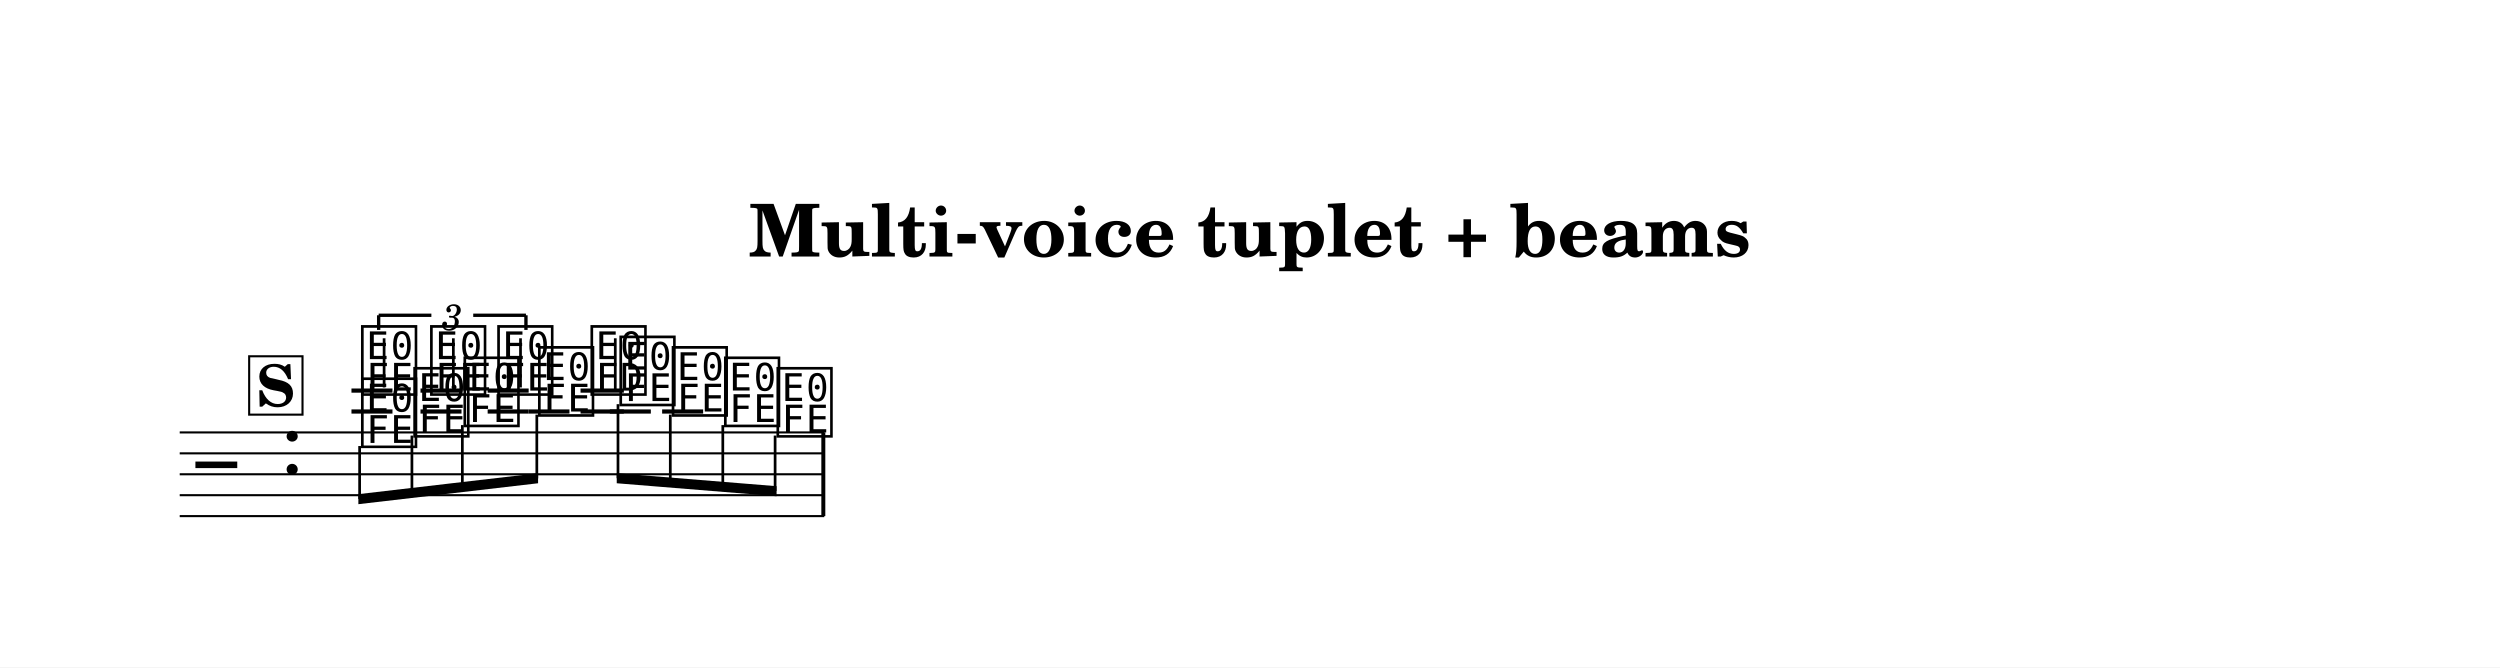
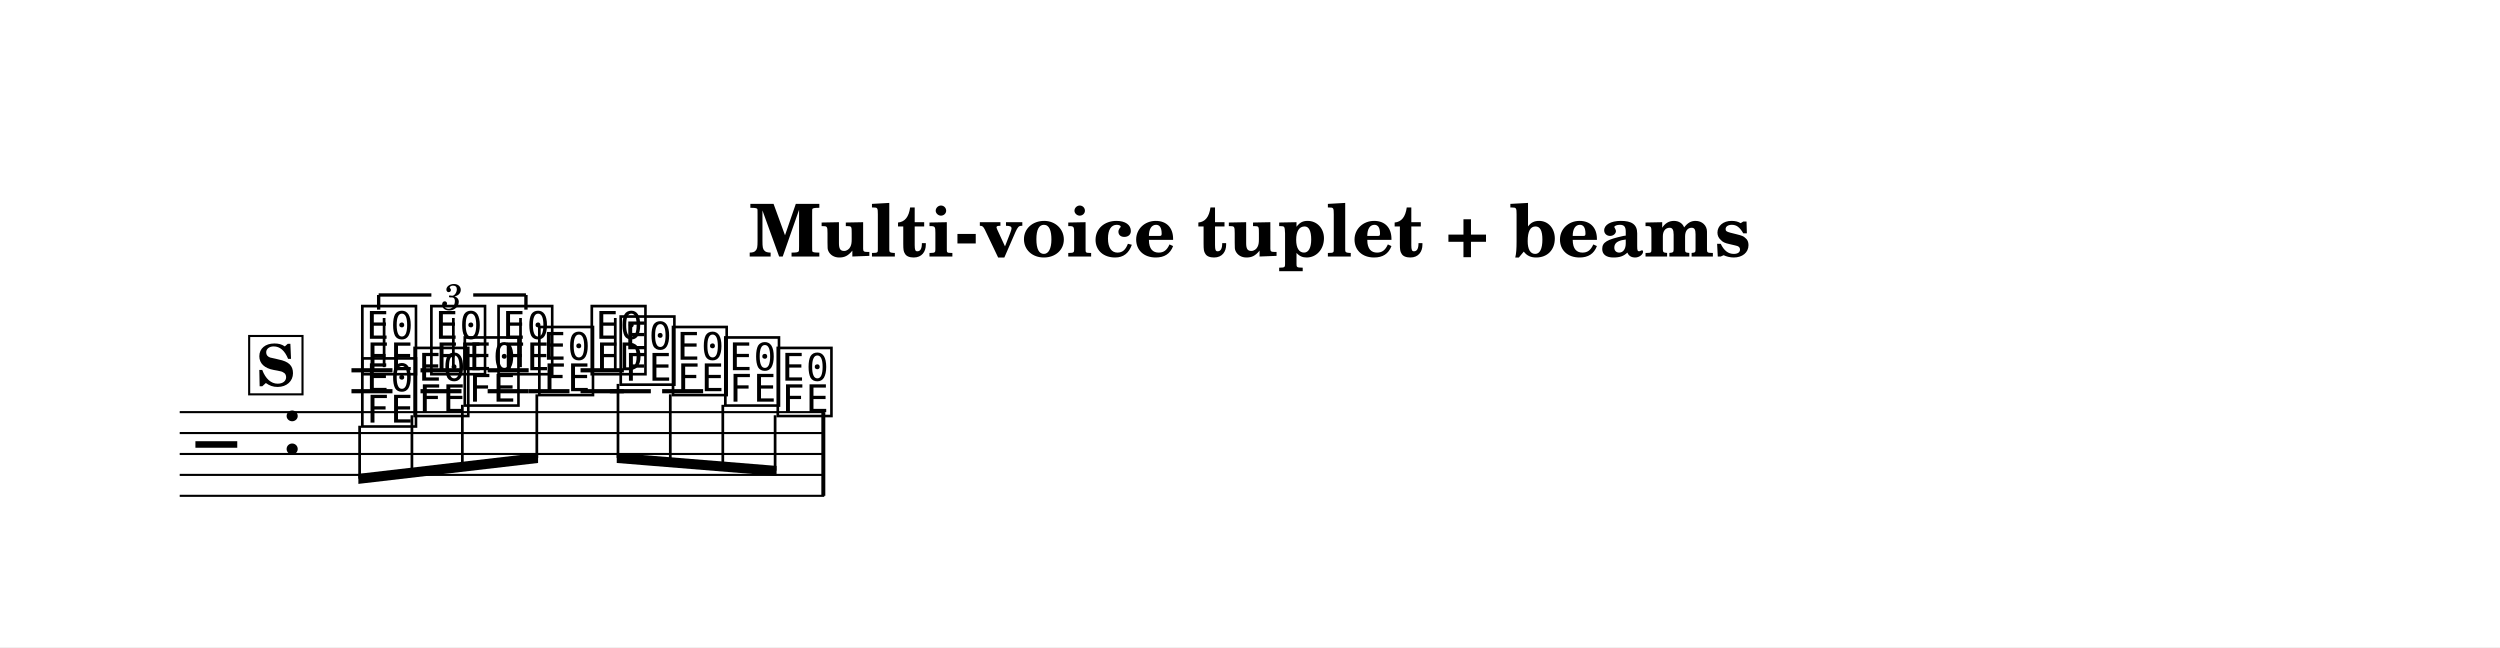
- <svg xmlns="http://www.w3.org/2000/svg" width="1195.0" height="319.0" viewBox="0 0 119.50 31.90" font-family="TeX Gyre Schola, serif">
+ <svg xmlns="http://www.w3.org/2000/svg" width="1195.0" height="309.3" viewBox="0 0 119.50 30.93" font-family="TeX Gyre Schola, serif">
  <style>
  @font-face { font-family: 'Emmentaler'; src: local('Emmentaler'); }
  .music { font-family: 'Emmentaler', serif; }
</style>
-   <rect x="0" y="0" width="119.50" height="31.90" fill="#FFFFFF" />
+   <rect x="0" y="0" width="119.50" height="30.93" fill="#FFFFFF" />
  <text x="59.75" y="12.26" font-size="3.49" font-weight="bold" text-anchor="middle" data-pos="887">Multi-voice tuplet + beams</text>
  <g transform="translate(8.54,0.00) scale(1,1)">
-     <line x1="0.05" y1="20.67" x2="30.86" y2="20.67" stroke="#000000" stroke-width="0.100" />
-     <line x1="0.05" y1="21.67" x2="30.86" y2="21.67" stroke="#000000" stroke-width="0.100" />
-     <line x1="0.05" y1="22.67" x2="30.86" y2="22.67" stroke="#000000" stroke-width="0.100" />
-     <line x1="0.05" y1="23.67" x2="30.86" y2="23.67" stroke="#000000" stroke-width="0.100" />
-     <line x1="0.05" y1="24.67" x2="30.86" y2="24.67" stroke="#000000" stroke-width="0.100" />
-     <text class="music" x="0.80" y="23.67" font-size="4.00" data-pos="932"></text>
-     <text class="music" x="4.88" y="22.67" font-size="4.00"></text>
-     <line x1="8.26" y1="19.67" x2="10.22" y2="19.67" stroke="#000000" stroke-width="0.200" />
-     <line x1="8.26" y1="18.67" x2="10.22" y2="18.67" stroke="#000000" stroke-width="0.200" />
-     <line x1="11.56" y1="19.67" x2="13.52" y2="19.67" stroke="#000000" stroke-width="0.200" />
-     <line x1="11.56" y1="18.67" x2="13.52" y2="18.67" stroke="#000000" stroke-width="0.200" />
-     <line x1="14.77" y1="19.67" x2="16.73" y2="19.67" stroke="#000000" stroke-width="0.200" />
-     <line x1="14.77" y1="18.67" x2="16.73" y2="18.67" stroke="#000000" stroke-width="0.200" />
-     <line x1="19.21" y1="19.67" x2="21.28" y2="19.67" stroke="#000000" stroke-width="0.200" />
-     <line x1="19.21" y1="18.67" x2="21.28" y2="18.67" stroke="#000000" stroke-width="0.200" />
-     <text class="music" x="8.59" y="18.67" font-size="4.00" data-pos="986"></text>
-     <line x1="9.82" y1="18.52" x2="9.82" y2="16.17" stroke="#000000" stroke-width="0.130" />
-     <text class="music" x="11.89" y="18.67" font-size="4.00" data-pos="991"></text>
-     <line x1="13.13" y1="18.52" x2="13.13" y2="16.17" stroke="#000000" stroke-width="0.130" />
-     <text class="music" x="15.10" y="18.67" font-size="4.00" data-pos="995"></text>
-     <line x1="16.34" y1="18.52" x2="16.34" y2="16.17" stroke="#000000" stroke-width="0.130" />
-     <text class="music" x="19.56" y="18.67" font-size="4.00" data-pos="1001"></text>
-     <line x1="20.87" y1="18.67" x2="20.87" y2="16.17" stroke="#000000" stroke-width="0.130" />
-     <line x1="16.73" y1="19.67" x2="18.68" y2="19.67" stroke="#000000" stroke-width="0.200" />
-     <line x1="20.61" y1="19.67" x2="22.57" y2="19.67" stroke="#000000" stroke-width="0.200" />
-     <line x1="23.11" y1="19.67" x2="25.07" y2="19.67" stroke="#000000" stroke-width="0.200" />
-     <text class="music" x="8.59" y="21.17" font-size="4.00" data-pos="1016"></text>
-     <text class="music" x="11.09" y="20.67" font-size="4.00" data-pos="1020"></text>
-     <text class="music" x="13.49" y="20.17" font-size="4.00" data-pos="1023"></text>
-     <text class="music" x="17.05" y="19.67" font-size="4.00" data-pos="1026"></text>
-     <text class="music" x="20.94" y="19.17" font-size="4.00" data-pos="1029"></text>
-     <text class="music" x="23.44" y="19.67" font-size="4.00" data-pos="1032"></text>
-     <text class="music" x="25.94" y="20.17" font-size="4.00" data-pos="1035"></text>
-     <text class="music" x="28.45" y="20.67" font-size="4.00" data-pos="1038"></text>
-     <rect x="30.72" y="20.67" width="0.19" height="4.00" data-pos="1006" />
-     <polygon points="8.59,23.62 17.18,22.62 17.18,23.10 8.59,24.10" />
-     <line x1="8.65" y1="21.32" x2="8.65" y2="23.85" stroke="#000000" stroke-width="0.130" />
-     <line x1="11.15" y1="20.82" x2="11.15" y2="23.56" stroke="#000000" stroke-width="0.130" />
-     <line x1="13.56" y1="20.32" x2="13.56" y2="23.28" stroke="#000000" stroke-width="0.130" />
-     <line x1="17.12" y1="19.82" x2="17.12" y2="22.87" stroke="#000000" stroke-width="0.130" />
-     <polygon points="20.94,22.62 28.58,23.24 28.58,23.72 20.94,23.10" />
-     <line x1="21.00" y1="19.32" x2="21.00" y2="22.86" stroke="#000000" stroke-width="0.130" />
-     <line x1="23.50" y1="19.82" x2="23.50" y2="23.07" stroke="#000000" stroke-width="0.130" />
-     <line x1="26.01" y1="20.32" x2="26.01" y2="23.27" stroke="#000000" stroke-width="0.130" />
-     <line x1="28.51" y1="20.82" x2="28.51" y2="23.47" stroke="#000000" stroke-width="0.130" />
-     <line x1="9.56" y1="15.07" x2="9.56" y2="15.77" stroke="#000000" stroke-width="0.160" data-pos="973" />
-     <line x1="9.56" y1="15.07" x2="12.08" y2="15.07" stroke="#000000" stroke-width="0.160" data-pos="973" />
-     <line x1="14.08" y1="15.07" x2="16.60" y2="15.07" stroke="#000000" stroke-width="0.160" data-pos="973" />
-     <line x1="16.60" y1="15.07" x2="16.60" y2="15.77" stroke="#000000" stroke-width="0.160" data-pos="973" />
-     <text x="13.08" y="15.07" font-size="1.75" font-style="italic" text-anchor="middle" dominant-baseline="central" data-pos="973">3</text>
-     <rect x="3.37" y="17.03" width="2.55" height="2.79" fill="#FFFFFF" stroke="#000000" stroke-width="0.100" data-pos="941" />
-     <text x="4.64" y="19.42" font-size="2.77" font-weight="bold" text-anchor="middle" data-pos="941">S</text>
+     <line x1="0.05" y1="19.70" x2="30.86" y2="19.70" stroke="#000000" stroke-width="0.100" />
+     <line x1="0.05" y1="20.70" x2="30.86" y2="20.70" stroke="#000000" stroke-width="0.100" />
+     <line x1="0.05" y1="21.70" x2="30.86" y2="21.70" stroke="#000000" stroke-width="0.100" />
+     <line x1="0.05" y1="22.70" x2="30.86" y2="22.70" stroke="#000000" stroke-width="0.100" />
+     <line x1="0.05" y1="23.70" x2="30.86" y2="23.70" stroke="#000000" stroke-width="0.100" />
+     <text class="music" x="0.80" y="22.70" font-size="4.00" data-pos="932"></text>
+     <text class="music" x="4.88" y="21.70" font-size="4.00"></text>
+     <line x1="8.26" y1="18.70" x2="10.22" y2="18.70" stroke="#000000" stroke-width="0.200" />
+     <line x1="8.26" y1="17.70" x2="10.22" y2="17.70" stroke="#000000" stroke-width="0.200" />
+     <line x1="11.56" y1="18.70" x2="13.52" y2="18.70" stroke="#000000" stroke-width="0.200" />
+     <line x1="11.56" y1="17.70" x2="13.52" y2="17.70" stroke="#000000" stroke-width="0.200" />
+     <line x1="14.77" y1="18.70" x2="16.73" y2="18.70" stroke="#000000" stroke-width="0.200" />
+     <line x1="14.77" y1="17.70" x2="16.73" y2="17.70" stroke="#000000" stroke-width="0.200" />
+     <line x1="19.21" y1="18.70" x2="21.28" y2="18.70" stroke="#000000" stroke-width="0.200" />
+     <line x1="19.21" y1="17.70" x2="21.28" y2="17.70" stroke="#000000" stroke-width="0.200" />
+     <text class="music" x="8.59" y="17.70" font-size="4.00" data-pos="986"></text>
+     <line x1="9.82" y1="17.55" x2="9.82" y2="15.20" stroke="#000000" stroke-width="0.130" />
+     <text class="music" x="11.89" y="17.70" font-size="4.00" data-pos="991"></text>
+     <line x1="13.13" y1="17.55" x2="13.13" y2="15.20" stroke="#000000" stroke-width="0.130" />
+     <text class="music" x="15.10" y="17.70" font-size="4.00" data-pos="995"></text>
+     <line x1="16.34" y1="17.55" x2="16.34" y2="15.20" stroke="#000000" stroke-width="0.130" />
+     <text class="music" x="19.56" y="17.70" font-size="4.00" data-pos="1001"></text>
+     <line x1="20.87" y1="17.70" x2="20.87" y2="15.20" stroke="#000000" stroke-width="0.130" />
+     <line x1="16.73" y1="18.70" x2="18.68" y2="18.70" stroke="#000000" stroke-width="0.200" />
+     <line x1="20.61" y1="18.70" x2="22.57" y2="18.70" stroke="#000000" stroke-width="0.200" />
+     <line x1="23.11" y1="18.70" x2="25.07" y2="18.70" stroke="#000000" stroke-width="0.200" />
+     <text class="music" x="8.59" y="20.20" font-size="4.00" data-pos="1016"></text>
+     <text class="music" x="11.09" y="19.70" font-size="4.00" data-pos="1020"></text>
+     <text class="music" x="13.49" y="19.20" font-size="4.00" data-pos="1023"></text>
+     <text class="music" x="17.05" y="18.70" font-size="4.00" data-pos="1026"></text>
+     <text class="music" x="20.94" y="18.20" font-size="4.00" data-pos="1029"></text>
+     <text class="music" x="23.44" y="18.70" font-size="4.00" data-pos="1032"></text>
+     <text class="music" x="25.94" y="19.20" font-size="4.00" data-pos="1035"></text>
+     <text class="music" x="28.45" y="19.70" font-size="4.00" data-pos="1038"></text>
+     <rect x="30.72" y="19.70" width="0.19" height="4.00" data-pos="1006" />
+     <polygon points="8.59,22.65 17.18,21.65 17.18,22.13 8.59,23.13" />
+     <line x1="8.65" y1="20.35" x2="8.65" y2="22.88" stroke="#000000" stroke-width="0.130" />
+     <line x1="11.15" y1="19.85" x2="11.15" y2="22.59" stroke="#000000" stroke-width="0.130" />
+     <line x1="13.56" y1="19.35" x2="13.56" y2="22.31" stroke="#000000" stroke-width="0.130" />
+     <line x1="17.12" y1="18.85" x2="17.12" y2="21.89" stroke="#000000" stroke-width="0.130" />
+     <polygon points="20.94,21.65 28.58,22.27 28.58,22.75 20.94,22.13" />
+     <line x1="21.00" y1="18.35" x2="21.00" y2="21.89" stroke="#000000" stroke-width="0.130" />
+     <line x1="23.50" y1="18.85" x2="23.50" y2="22.09" stroke="#000000" stroke-width="0.130" />
+     <line x1="26.01" y1="19.35" x2="26.01" y2="22.30" stroke="#000000" stroke-width="0.130" />
+     <line x1="28.51" y1="19.85" x2="28.51" y2="22.50" stroke="#000000" stroke-width="0.130" />
+     <line x1="9.56" y1="14.10" x2="9.56" y2="14.80" stroke="#000000" stroke-width="0.160" data-pos="973" />
+     <line x1="9.56" y1="14.10" x2="12.08" y2="14.10" stroke="#000000" stroke-width="0.160" data-pos="973" />
+     <line x1="14.08" y1="14.10" x2="16.60" y2="14.10" stroke="#000000" stroke-width="0.160" data-pos="973" />
+     <line x1="16.60" y1="14.10" x2="16.60" y2="14.80" stroke="#000000" stroke-width="0.160" data-pos="973" />
+     <text x="13.08" y="14.10" font-size="1.75" font-style="italic" text-anchor="middle" dominant-baseline="central" data-pos="973">3</text>
+     <rect x="3.37" y="16.06" width="2.55" height="2.79" fill="#FFFFFF" stroke="#000000" stroke-width="0.100" data-pos="941" />
+     <text x="4.64" y="18.45" font-size="2.77" font-weight="bold" text-anchor="middle" data-pos="941">S</text>
  </g>
</svg>
